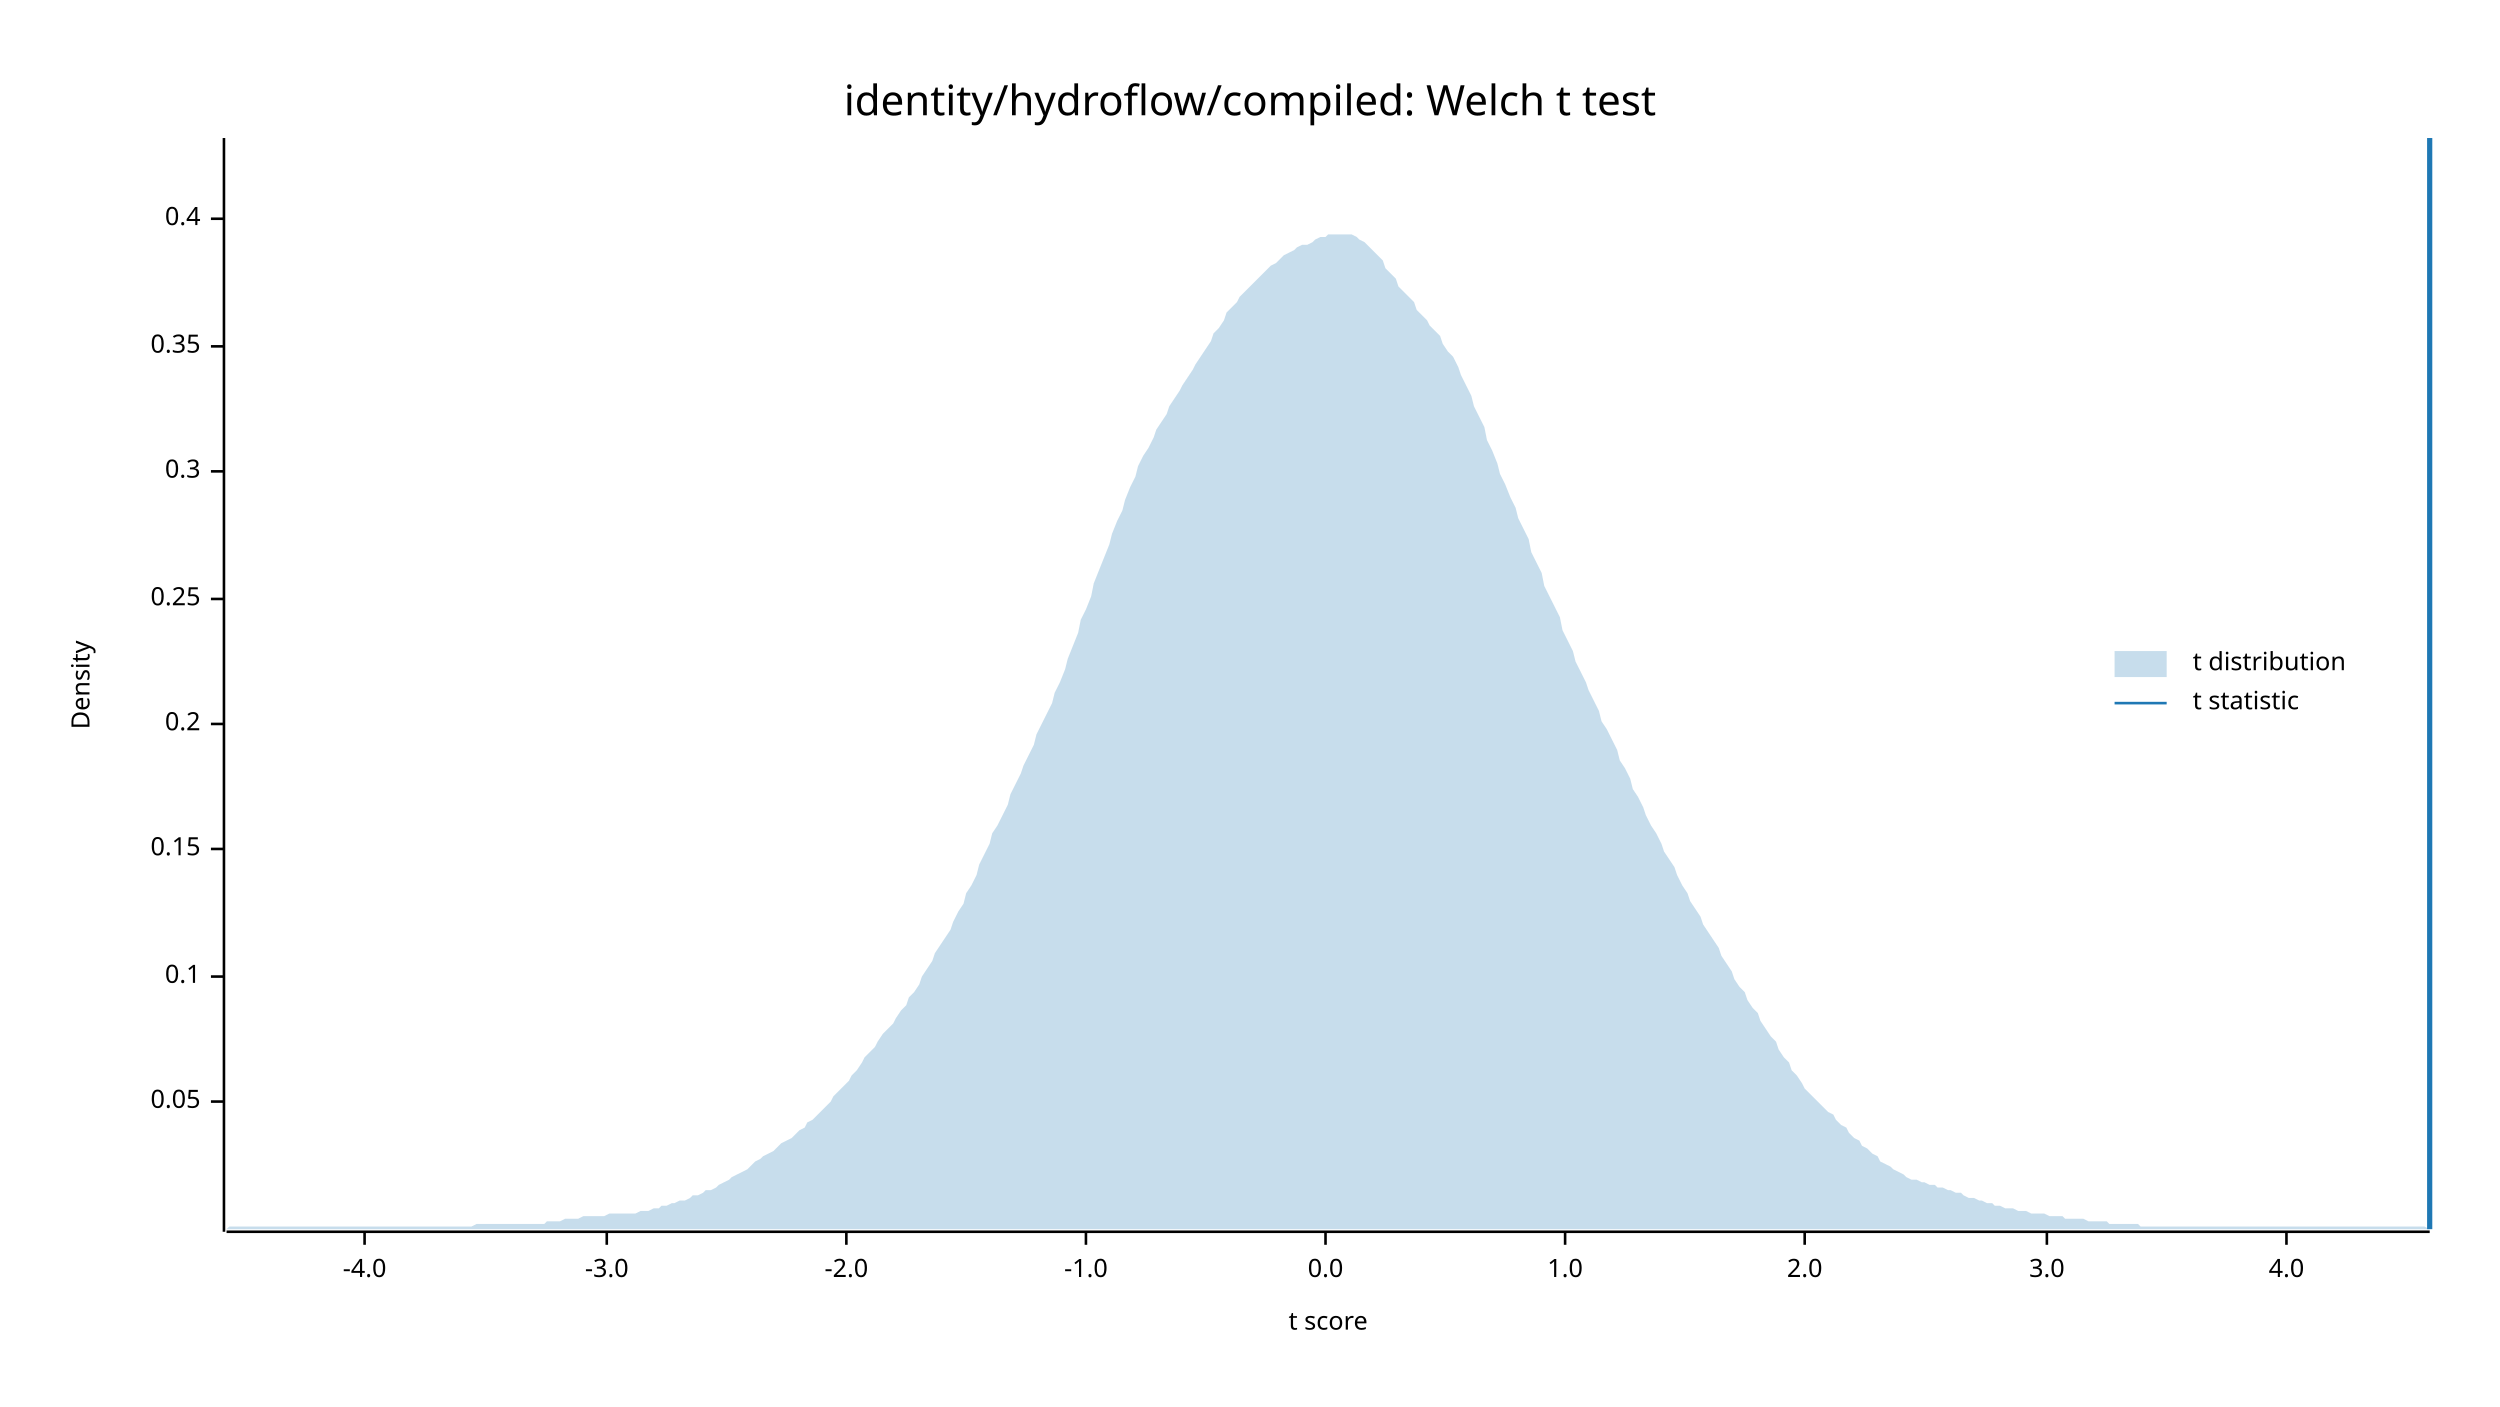
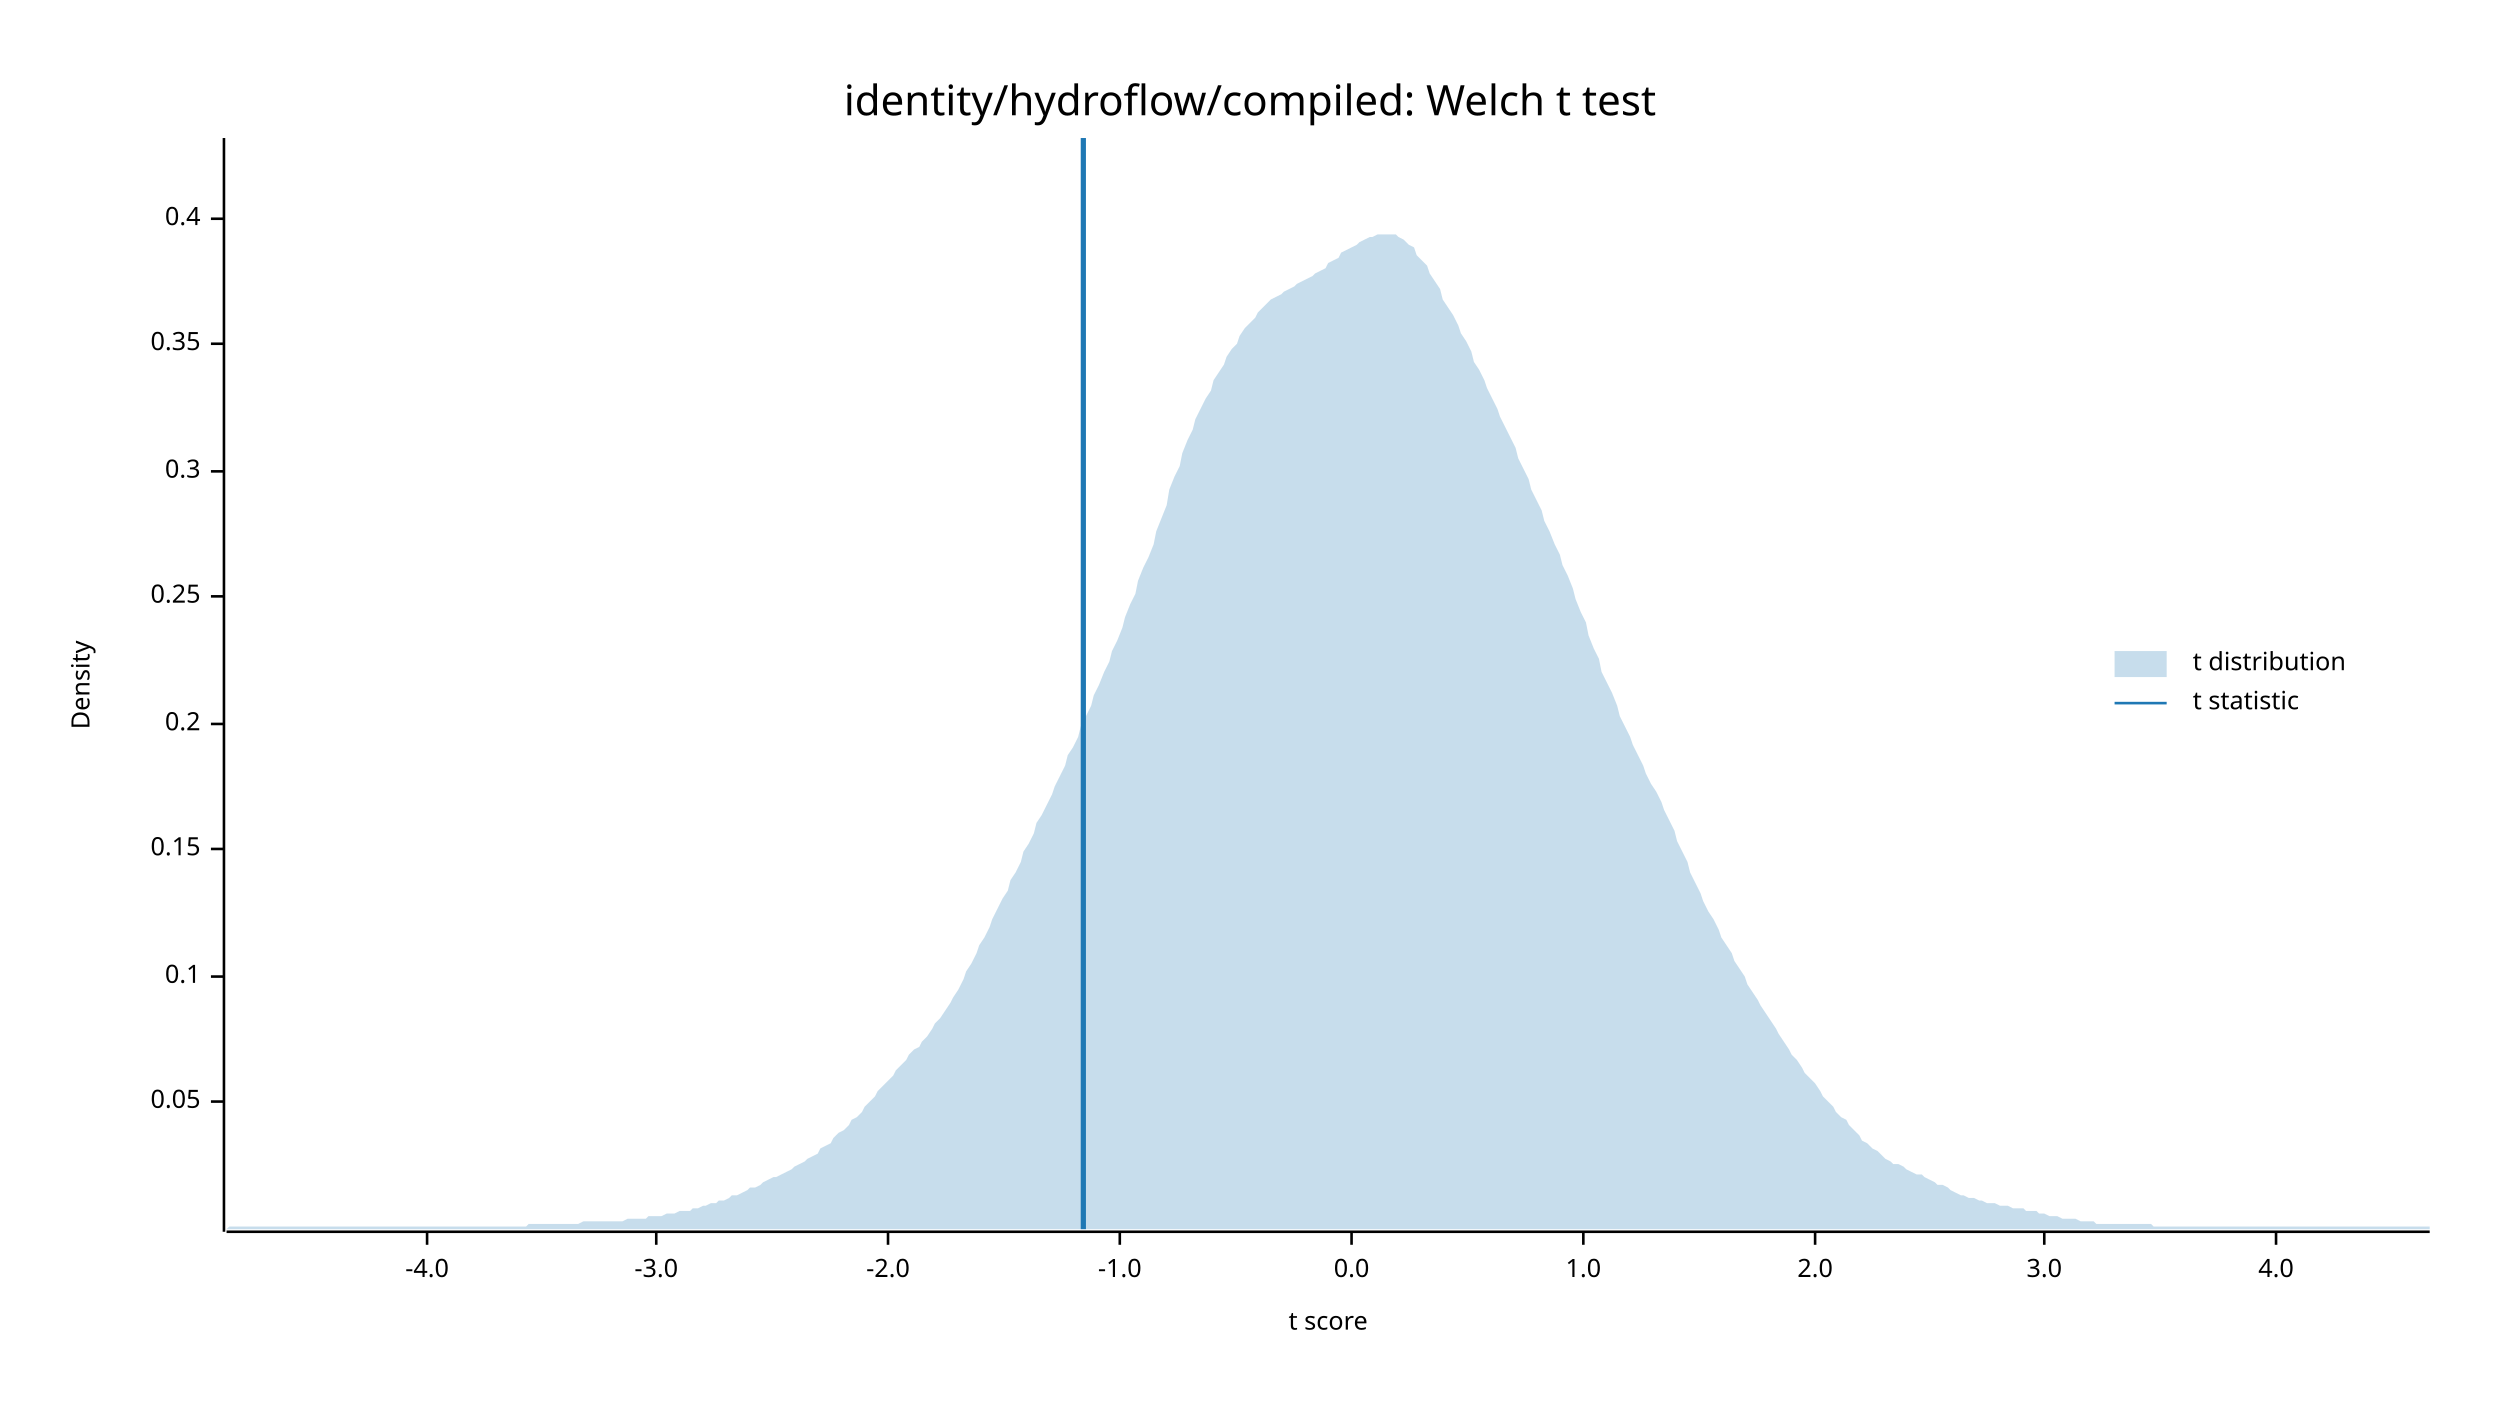
<svg xmlns="http://www.w3.org/2000/svg" width="960" height="540" viewBox="0 0 960 540">
  <text x="480" y="32" dy="0.76em" text-anchor="middle" font-family="sans-serif" font-size="16.129" opacity="1" fill="#000000">
identity/hydroflow/compiled: Welch t test
</text>
  <text x="27" y="263" dy="0.76em" text-anchor="middle" font-family="sans-serif" font-size="9.677" opacity="1" fill="#000000" transform="rotate(270, 27, 263)">
Density
</text>
  <text x="510" y="513" dy="-0.5ex" text-anchor="middle" font-family="sans-serif" font-size="9.677" opacity="1" fill="#000000">
t score
</text>
  <polyline fill="none" opacity="1" stroke="#000000" stroke-width="1" points="86,53 86,473 " />
  <text x="77" y="423" dy="0.5ex" text-anchor="end" font-family="sans-serif" font-size="9.677" opacity="1" fill="#000000">
0.05
</text>
  <polyline fill="none" opacity="1" stroke="#000000" stroke-width="1" points="81,423 86,423 " />
  <text x="77" y="375" dy="0.5ex" text-anchor="end" font-family="sans-serif" font-size="9.677" opacity="1" fill="#000000">
0.1
</text>
  <polyline fill="none" opacity="1" stroke="#000000" stroke-width="1" points="81,375 86,375 " />
  <text x="77" y="326" dy="0.5ex" text-anchor="end" font-family="sans-serif" font-size="9.677" opacity="1" fill="#000000">
0.15
</text>
  <polyline fill="none" opacity="1" stroke="#000000" stroke-width="1" points="81,326 86,326 " />
  <text x="77" y="278" dy="0.5ex" text-anchor="end" font-family="sans-serif" font-size="9.677" opacity="1" fill="#000000">
0.2
</text>
  <polyline fill="none" opacity="1" stroke="#000000" stroke-width="1" points="81,278 86,278 " />
-   <text x="77" y="230" dy="0.5ex" text-anchor="end" font-family="sans-serif" font-size="9.677" opacity="1" fill="#000000">
+   <text x="77" y="229" dy="0.5ex" text-anchor="end" font-family="sans-serif" font-size="9.677" opacity="1" fill="#000000">
0.25
</text>
-   <polyline fill="none" opacity="1" stroke="#000000" stroke-width="1" points="81,230 86,230 " />
+   <polyline fill="none" opacity="1" stroke="#000000" stroke-width="1" points="81,229 86,229 " />
  <text x="77" y="181" dy="0.5ex" text-anchor="end" font-family="sans-serif" font-size="9.677" opacity="1" fill="#000000">
0.3
</text>
  <polyline fill="none" opacity="1" stroke="#000000" stroke-width="1" points="81,181 86,181 " />
-   <text x="77" y="133" dy="0.5ex" text-anchor="end" font-family="sans-serif" font-size="9.677" opacity="1" fill="#000000">
+   <text x="77" y="132" dy="0.5ex" text-anchor="end" font-family="sans-serif" font-size="9.677" opacity="1" fill="#000000">
0.35
</text>
-   <polyline fill="none" opacity="1" stroke="#000000" stroke-width="1" points="81,133 86,133 " />
+   <polyline fill="none" opacity="1" stroke="#000000" stroke-width="1" points="81,132 86,132 " />
  <text x="77" y="84" dy="0.5ex" text-anchor="end" font-family="sans-serif" font-size="9.677" opacity="1" fill="#000000">
0.4
</text>
  <polyline fill="none" opacity="1" stroke="#000000" stroke-width="1" points="81,84 86,84 " />
  <polyline fill="none" opacity="1" stroke="#000000" stroke-width="1" points="87,473 933,473 " />
-   <text x="140" y="483" dy="0.76em" text-anchor="middle" font-family="sans-serif" font-size="9.677" opacity="1" fill="#000000">
+   <text x="164" y="483" dy="0.76em" text-anchor="middle" font-family="sans-serif" font-size="9.677" opacity="1" fill="#000000">
-4.0
</text>
-   <polyline fill="none" opacity="1" stroke="#000000" stroke-width="1" points="140,473 140,478 " />
-   <text x="233" y="483" dy="0.76em" text-anchor="middle" font-family="sans-serif" font-size="9.677" opacity="1" fill="#000000">
+   <polyline fill="none" opacity="1" stroke="#000000" stroke-width="1" points="164,473 164,478 " />
+   <text x="252" y="483" dy="0.76em" text-anchor="middle" font-family="sans-serif" font-size="9.677" opacity="1" fill="#000000">
-3.0
</text>
-   <polyline fill="none" opacity="1" stroke="#000000" stroke-width="1" points="233,473 233,478 " />
-   <text x="325" y="483" dy="0.76em" text-anchor="middle" font-family="sans-serif" font-size="9.677" opacity="1" fill="#000000">
+   <polyline fill="none" opacity="1" stroke="#000000" stroke-width="1" points="252,473 252,478 " />
+   <text x="341" y="483" dy="0.76em" text-anchor="middle" font-family="sans-serif" font-size="9.677" opacity="1" fill="#000000">
-2.0
</text>
-   <polyline fill="none" opacity="1" stroke="#000000" stroke-width="1" points="325,473 325,478 " />
-   <text x="417" y="483" dy="0.76em" text-anchor="middle" font-family="sans-serif" font-size="9.677" opacity="1" fill="#000000">
+   <polyline fill="none" opacity="1" stroke="#000000" stroke-width="1" points="341,473 341,478 " />
+   <text x="430" y="483" dy="0.76em" text-anchor="middle" font-family="sans-serif" font-size="9.677" opacity="1" fill="#000000">
-1.0
</text>
-   <polyline fill="none" opacity="1" stroke="#000000" stroke-width="1" points="417,473 417,478 " />
-   <text x="509" y="483" dy="0.76em" text-anchor="middle" font-family="sans-serif" font-size="9.677" opacity="1" fill="#000000">
+   <polyline fill="none" opacity="1" stroke="#000000" stroke-width="1" points="430,473 430,478 " />
+   <text x="519" y="483" dy="0.76em" text-anchor="middle" font-family="sans-serif" font-size="9.677" opacity="1" fill="#000000">
0.0
</text>
-   <polyline fill="none" opacity="1" stroke="#000000" stroke-width="1" points="509,473 509,478 " />
-   <text x="601" y="483" dy="0.76em" text-anchor="middle" font-family="sans-serif" font-size="9.677" opacity="1" fill="#000000">
+   <polyline fill="none" opacity="1" stroke="#000000" stroke-width="1" points="519,473 519,478 " />
+   <text x="608" y="483" dy="0.76em" text-anchor="middle" font-family="sans-serif" font-size="9.677" opacity="1" fill="#000000">
1.0
</text>
-   <polyline fill="none" opacity="1" stroke="#000000" stroke-width="1" points="601,473 601,478 " />
-   <text x="693" y="483" dy="0.76em" text-anchor="middle" font-family="sans-serif" font-size="9.677" opacity="1" fill="#000000">
+   <polyline fill="none" opacity="1" stroke="#000000" stroke-width="1" points="608,473 608,478 " />
+   <text x="697" y="483" dy="0.76em" text-anchor="middle" font-family="sans-serif" font-size="9.677" opacity="1" fill="#000000">
2.0
</text>
-   <polyline fill="none" opacity="1" stroke="#000000" stroke-width="1" points="693,473 693,478 " />
-   <text x="786" y="483" dy="0.76em" text-anchor="middle" font-family="sans-serif" font-size="9.677" opacity="1" fill="#000000">
+   <polyline fill="none" opacity="1" stroke="#000000" stroke-width="1" points="697,473 697,478 " />
+   <text x="785" y="483" dy="0.76em" text-anchor="middle" font-family="sans-serif" font-size="9.677" opacity="1" fill="#000000">
3.0
</text>
-   <polyline fill="none" opacity="1" stroke="#000000" stroke-width="1" points="786,473 786,478 " />
-   <text x="878" y="483" dy="0.76em" text-anchor="middle" font-family="sans-serif" font-size="9.677" opacity="1" fill="#000000">
+   <polyline fill="none" opacity="1" stroke="#000000" stroke-width="1" points="785,473 785,478 " />
+   <text x="874" y="483" dy="0.76em" text-anchor="middle" font-family="sans-serif" font-size="9.677" opacity="1" fill="#000000">
4.0
</text>
-   <polyline fill="none" opacity="1" stroke="#000000" stroke-width="1" points="878,473 878,478 " />
-   <polygon opacity="0.25" fill="#1F78B4" points="87,472 88,471 90,471 92,471 93,471 95,471 97,471 98,471 100,471 102,471 103,471 105,471 107,471 109,471 110,471 112,471 114,471 115,471 117,471 119,471 120,471 122,471 124,471 125,471 127,471 129,471 131,471 132,471 134,471 136,471 137,471 139,471 141,471 142,471 144,471 146,471 148,471 149,471 151,471 153,471 154,471 156,471 158,471 159,471 161,471 163,471 164,471 166,471 168,471 170,471 171,471 173,471 175,471 176,471 178,471 180,471 181,471 183,470 185,470 187,470 188,470 190,470 192,470 193,470 195,470 197,470 198,470 200,470 202,470 203,470 205,470 207,470 209,470 210,469 212,469 214,469 215,469 217,468 219,468 220,468 222,468 224,467 226,467 227,467 229,467 231,467 232,467 234,466 236,466 237,466 239,466 241,466 242,466 244,466 246,465 248,465 249,465 251,464 253,464 254,463 256,463 258,462 259,462 261,461 263,461 265,460 266,459 268,459 270,458 271,457 273,457 275,456 276,455 278,454 280,453 281,452 283,451 285,450 287,449 288,448 290,446 292,445 293,444 295,443 297,442 298,441 300,439 302,438 304,437 305,436 307,434 309,433 310,431 312,430 314,428 315,427 317,425 319,423 320,421 322,419 324,417 326,415 327,413 329,411 331,408 332,406 334,404 336,402 337,400 339,397 341,395 343,393 344,391 346,388 348,386 349,383 351,381 353,378 354,375 356,372 358,369 359,366 361,363 363,360 365,357 366,354 368,350 370,347 371,343 373,340 375,336 376,332 378,328 380,324 381,320 383,317 385,313 387,309 388,305 390,301 392,297 393,294 395,290 397,286 398,282 400,278 402,274 404,270 405,266 407,262 409,257 410,253 412,248 414,243 415,238 417,234 419,229 420,224 422,219 424,214 426,209 427,205 429,200 431,196 432,192 434,187 436,183 437,179 439,175 441,172 443,168 444,165 446,162 448,159 449,156 451,153 453,150 454,148 456,145 458,142 459,140 461,137 463,134 465,131 466,128 468,126 470,123 471,120 473,118 475,116 476,114 478,112 480,110 482,108 483,107 485,105 487,103 488,102 490,101 492,99 493,98 495,97 497,96 498,95 500,94 502,94 504,93 505,92 507,91 509,91 510,90 512,90 514,90 515,90 517,90 519,90 521,91 522,92 524,93 526,95 527,96 529,98 531,100 532,103 534,105 536,107 537,110 539,112 541,114 543,116 544,119 546,121 548,123 549,125 551,127 553,129 554,132 556,135 558,137 560,141 561,144 563,148 565,152 566,156 568,160 570,164 571,169 573,173 575,178 576,182 578,186 580,191 582,195 583,199 585,203 587,207 588,212 590,216 592,220 593,225 595,229 597,233 599,237 600,242 602,246 604,250 605,254 607,258 609,262 610,265 612,269 614,273 615,277 617,280 619,284 621,288 622,292 624,295 626,299 627,303 629,306 631,310 632,313 634,317 636,320 638,324 639,327 641,330 643,333 644,336 646,340 648,343 649,346 651,349 653,352 654,355 656,358 658,361 660,364 661,367 663,370 665,373 666,376 668,379 670,381 671,384 673,387 675,389 676,392 678,395 680,398 682,400 683,403 685,406 687,408 688,411 690,413 692,416 693,418 695,420 697,422 699,424 700,425 702,427 704,428 705,430 707,432 709,433 710,435 712,437 714,438 715,440 717,441 719,443 721,444 722,446 724,447 726,448 727,449 729,450 731,451 732,452 734,453 736,453 738,454 739,454 741,455 743,455 744,456 746,456 748,457 749,457 751,458 753,458 754,459 756,460 758,460 760,461 761,461 763,462 765,462 766,463 768,463 770,464 771,464 773,464 775,465 777,465 778,465 780,466 782,466 783,466 785,466 787,467 788,467 790,467 792,467 793,468 795,468 797,468 799,468 800,468 802,469 804,469 805,469 807,469 809,469 810,470 812,470 814,470 816,470 817,470 819,470 821,470 822,471 824,471 826,471 827,471 829,471 831,471 832,471 834,471 836,471 838,471 839,471 841,471 843,471 844,471 846,471 848,471 849,471 851,471 853,471 855,471 856,471 858,471 860,471 861,471 863,471 865,471 866,471 868,471 870,471 871,471 873,471 875,471 877,471 878,471 880,471 882,471 883,471 885,471 887,471 888,471 890,471 892,471 894,471 895,471 897,471 899,471 900,471 902,471 904,471 905,471 907,471 909,471 910,471 912,471 914,471 916,471 917,471 919,471 921,471 922,471 924,471 926,471 927,471 929,471 931,471 933,472 933,472 87,472 " />
-   <polyline fill="none" opacity="1" stroke="#1F78B4" stroke-width="2" points="933,472 933,53 " />
+   <polyline fill="none" opacity="1" stroke="#000000" stroke-width="1" points="874,473 874,478 " />
+   <polygon opacity="0.25" fill="#1F78B4" points="87,472 88,471 90,471 92,471 93,471 95,471 97,471 98,471 100,471 102,471 103,471 105,471 107,471 109,471 110,471 112,471 114,471 115,471 117,471 119,471 120,471 122,471 124,471 125,471 127,471 129,471 131,471 132,471 134,471 136,471 137,471 139,471 141,471 142,471 144,471 146,471 148,471 149,471 151,471 153,471 154,471 156,471 158,471 159,471 161,471 163,471 164,471 166,471 168,471 170,471 171,471 173,471 175,471 176,471 178,471 180,471 181,471 183,471 185,471 187,471 188,471 190,471 192,471 193,471 195,471 197,471 198,471 200,471 202,471 203,470 205,470 207,470 209,470 210,470 212,470 214,470 215,470 217,470 219,470 220,470 222,470 224,469 226,469 227,469 229,469 231,469 232,469 234,469 236,469 237,469 239,469 241,468 242,468 244,468 246,468 248,468 249,467 251,467 253,467 254,467 256,466 258,466 259,466 261,465 263,465 265,465 266,464 268,464 270,463 271,463 273,462 275,462 276,461 278,461 280,460 281,459 283,459 285,458 287,457 288,456 290,456 292,455 293,454 295,453 297,452 298,452 300,451 302,450 304,449 305,448 307,447 309,446 310,445 312,444 314,443 315,441 317,440 319,439 320,437 322,435 324,434 326,432 327,430 329,429 331,427 332,425 334,423 336,421 337,419 339,417 341,415 343,413 344,411 346,409 348,407 349,405 351,403 353,402 354,400 356,398 358,395 359,393 361,391 363,388 365,385 366,383 368,380 370,376 371,373 373,370 375,366 376,363 378,360 380,356 381,353 383,349 385,345 387,342 388,338 390,335 392,331 393,327 395,324 397,320 398,316 400,313 402,309 404,305 405,302 407,298 409,294 410,290 412,287 414,283 415,279 417,275 419,271 420,267 422,263 424,258 426,254 427,250 429,246 431,241 432,237 434,232 436,228 437,223 439,218 441,214 443,209 444,204 446,199 448,194 449,188 451,183 453,179 454,174 456,169 458,165 459,161 461,157 463,153 465,150 466,146 468,143 470,140 471,137 473,134 475,132 476,129 478,126 480,124 482,122 483,120 485,118 487,116 488,115 490,114 492,113 493,112 495,111 497,110 498,109 500,108 502,107 504,106 505,105 507,104 509,103 510,101 512,100 514,99 515,97 517,96 519,95 521,94 522,93 524,92 526,91 527,91 529,90 531,90 532,90 534,90 536,90 537,91 539,92 541,94 543,95 544,98 546,100 548,102 549,105 551,108 553,111 554,115 556,118 558,121 560,125 561,128 563,131 565,135 566,139 568,142 570,146 571,149 573,153 575,157 576,160 578,164 580,168 582,172 583,176 585,180 587,184 588,188 590,192 592,196 593,200 595,204 597,209 599,213 600,217 602,221 604,226 605,230 607,235 609,239 610,244 612,249 614,253 615,258 617,262 619,266 621,271 622,275 624,279 626,283 627,286 629,290 631,294 632,297 634,301 636,304 638,308 639,311 641,315 643,319 644,323 646,327 648,331 649,335 651,339 653,343 654,346 656,350 658,353 660,357 661,360 663,363 665,366 666,369 668,372 670,375 671,378 673,381 675,384 676,386 678,389 680,392 682,395 683,397 685,400 687,403 688,405 690,407 692,410 693,412 695,414 697,416 699,419 700,421 702,423 704,425 705,427 707,429 709,430 710,432 712,434 714,436 715,438 717,439 719,441 721,442 722,443 724,445 726,446 727,447 729,447 731,448 732,449 734,450 736,451 738,451 739,452 741,453 743,454 744,455 746,455 748,456 749,457 751,458 753,459 754,459 756,460 758,460 760,461 761,461 763,462 765,462 766,462 768,463 770,463 771,463 773,464 775,464 777,464 778,465 780,465 782,465 783,466 785,466 787,467 788,467 790,467 792,468 793,468 795,468 797,468 799,469 800,469 802,469 804,469 805,470 807,470 809,470 810,470 812,470 814,470 816,470 817,470 819,470 821,470 822,470 824,470 826,470 827,471 829,471 831,471 832,471 834,471 836,471 838,471 839,471 841,471 843,471 844,471 846,471 848,471 849,471 851,471 853,471 855,471 856,471 858,471 860,471 861,471 863,471 865,471 866,471 868,471 870,471 871,471 873,471 875,471 877,471 878,471 880,471 882,471 883,471 885,471 887,471 888,471 890,471 892,471 894,471 895,471 897,471 899,471 900,471 902,471 904,471 905,471 907,471 909,471 910,471 912,471 914,471 916,471 917,471 919,471 921,471 922,471 924,471 926,471 927,471 929,471 931,471 933,471 933,472 87,472 " />
+   <polyline fill="none" opacity="1" stroke="#1F78B4" stroke-width="2" points="416,472 416,53 " />
  <text x="842" y="250" dy="0.76em" text-anchor="start" font-family="sans-serif" font-size="9.677" opacity="1" fill="#000000">
t distribution
</text>
  <text x="842" y="265" dy="0.76em" text-anchor="start" font-family="sans-serif" font-size="9.677" opacity="1" fill="#000000">
t statistic
</text>
  <rect x="812" y="250" width="20" height="10" opacity="0.25" fill="#1F78B4" stroke="none" />
  <polyline fill="none" opacity="1" stroke="#1F78B4" stroke-width="1" points="812,270 832,270 " />
</svg>
